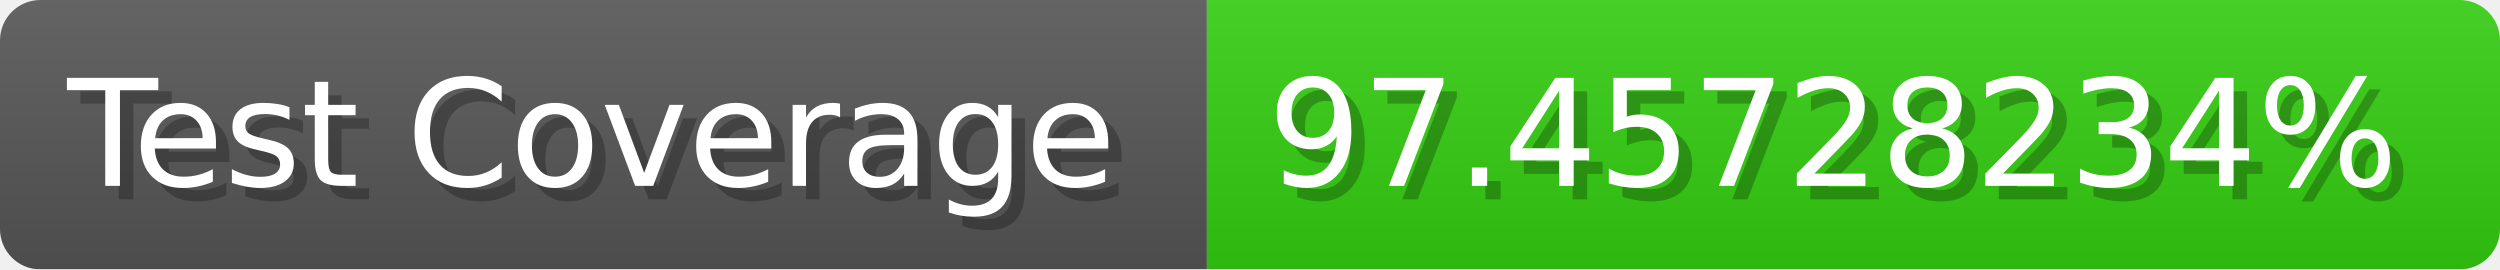
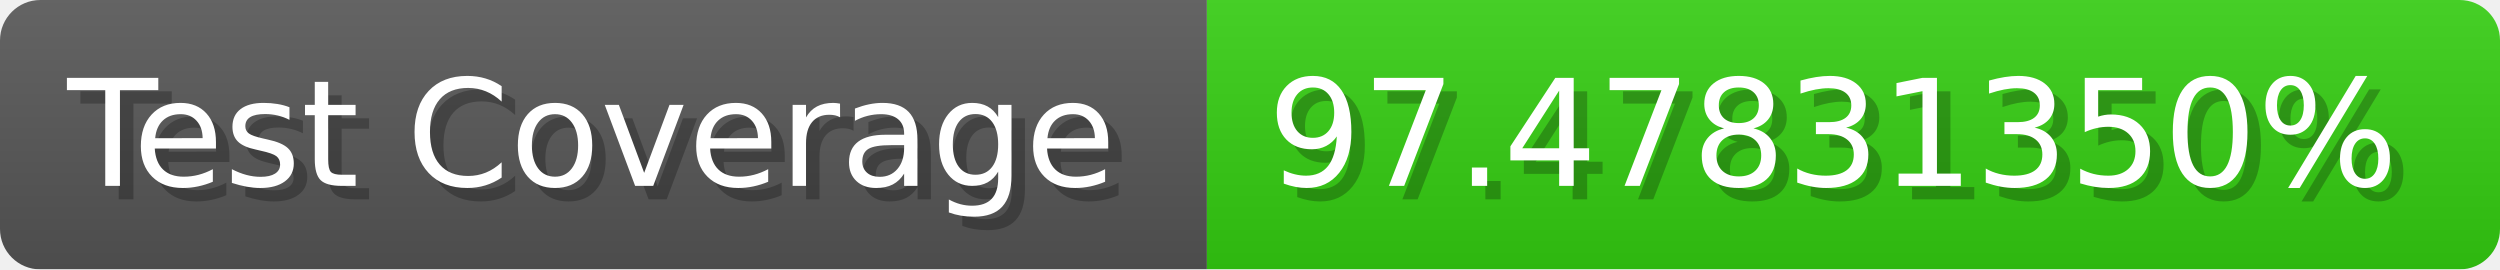
- <svg xmlns="http://www.w3.org/2000/svg" width="185.6" height="20" viewBox="0 0 1856 200" role="img" aria-label="Test Coverage: 97.45728234%">
+ <svg xmlns="http://www.w3.org/2000/svg" width="185.6" height="20" viewBox="0 0 1856 200" role="img" aria-label="Test Coverage: 97.47831350%">
  <linearGradient id="a" x2="0" y2="100%">
    <stop offset="0" stop-opacity=".1" stop-color="#EEE" />
    <stop offset="1" stop-opacity=".1" />
  </linearGradient>
  <mask id="m">
    <rect width="1856" height="200" rx="30" fill="#FFF" />
  </mask>
  <g mask="url(#m)">
    <rect width="896" height="200" fill="#555" />
    <rect width="960" height="200" fill="#3C1" x="896" />
    <rect width="1856" height="200" fill="url(#a)" />
  </g>
  <g aria-hidden="true" fill="#fff" text-anchor="start" font-family="Verdana,DejaVu Sans,sans-serif" font-size="110">
    <text x="60" y="148" textLength="796" fill="#000" opacity="0.25">Test Coverage</text>
    <text x="50" y="138" textLength="796">Test Coverage</text>
-     <text x="951" y="148" textLength="860" fill="#000" opacity="0.25">97.45728234%</text>
-     <text x="941" y="138" textLength="860">97.45728234%</text>
+     <text x="951" y="148" textLength="860" fill="#000" opacity="0.25">97.47831350%</text>
+     <text x="941" y="138" textLength="860">97.47831350%</text>
  </g>
</svg>
